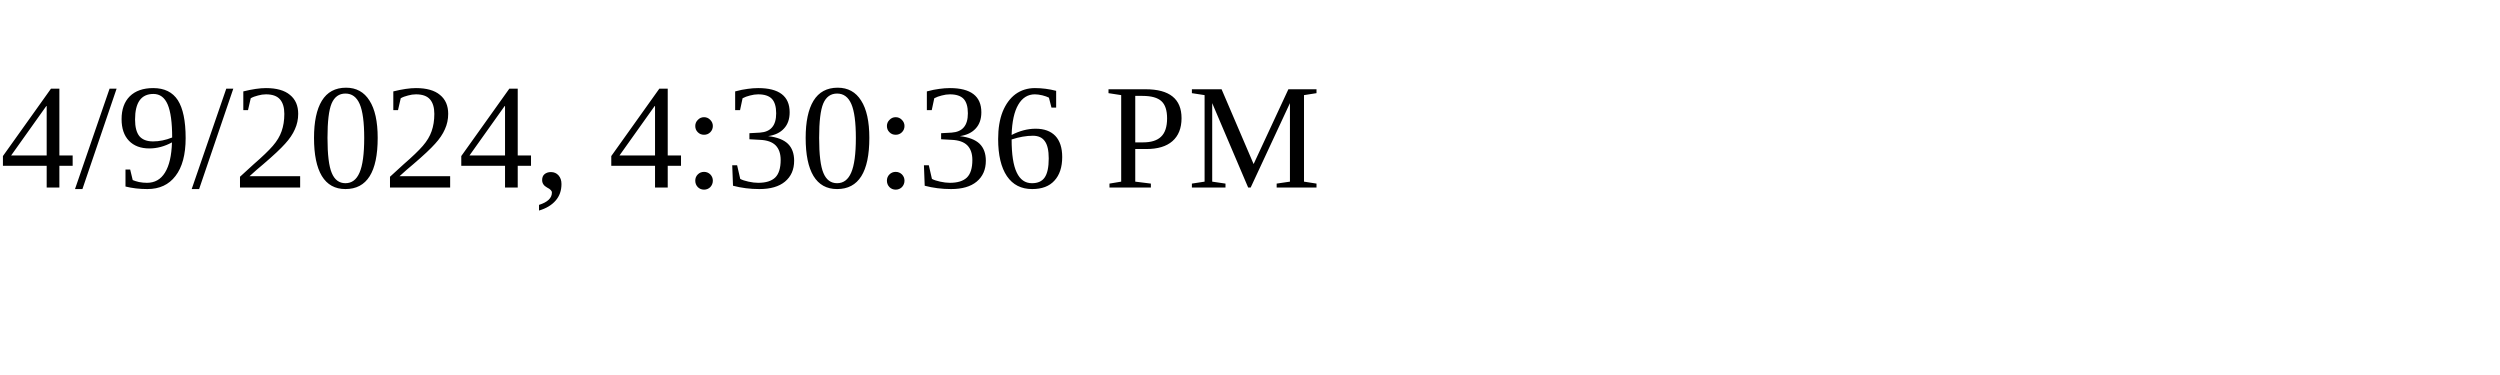
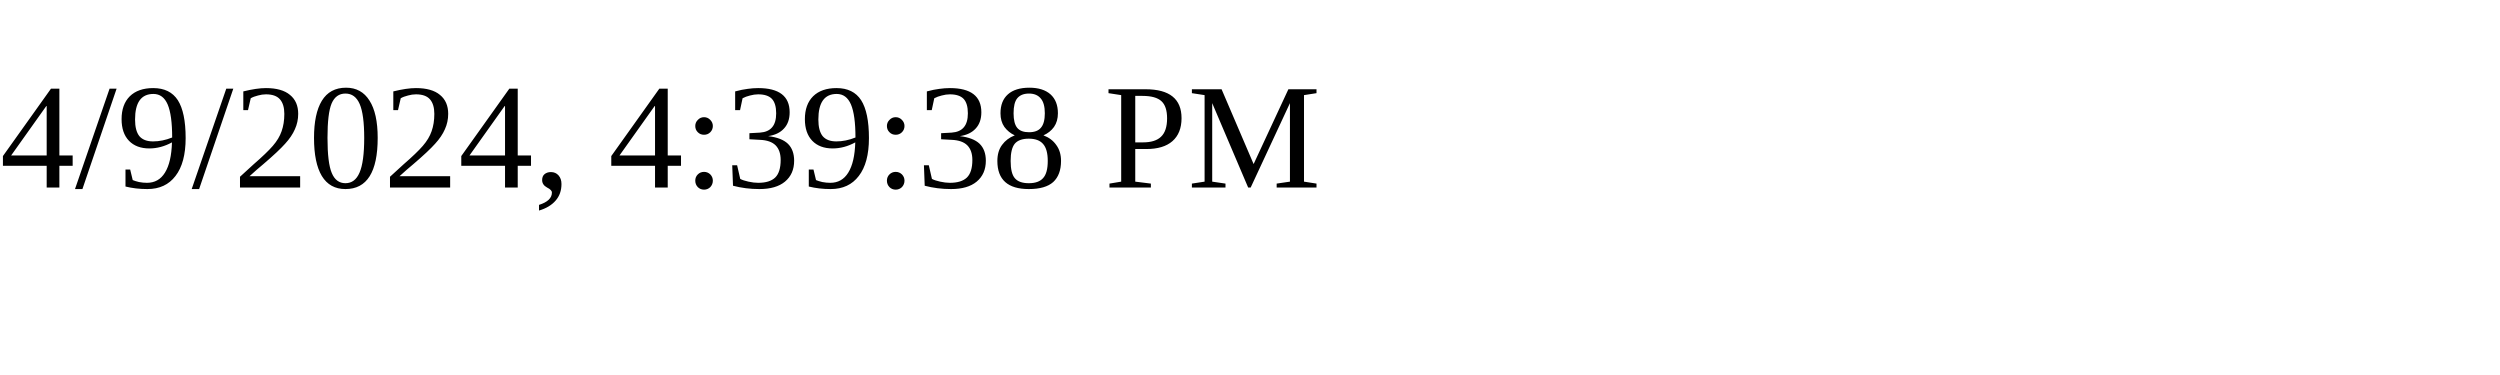
<svg xmlns="http://www.w3.org/2000/svg" height="30" width="200">
-   <text x="0" y="15">4/9/2024, 4:30:36 PM</text>
+   <text x="0" y="15">4/9/2024, 4:39:38 PM</text>
</svg>
